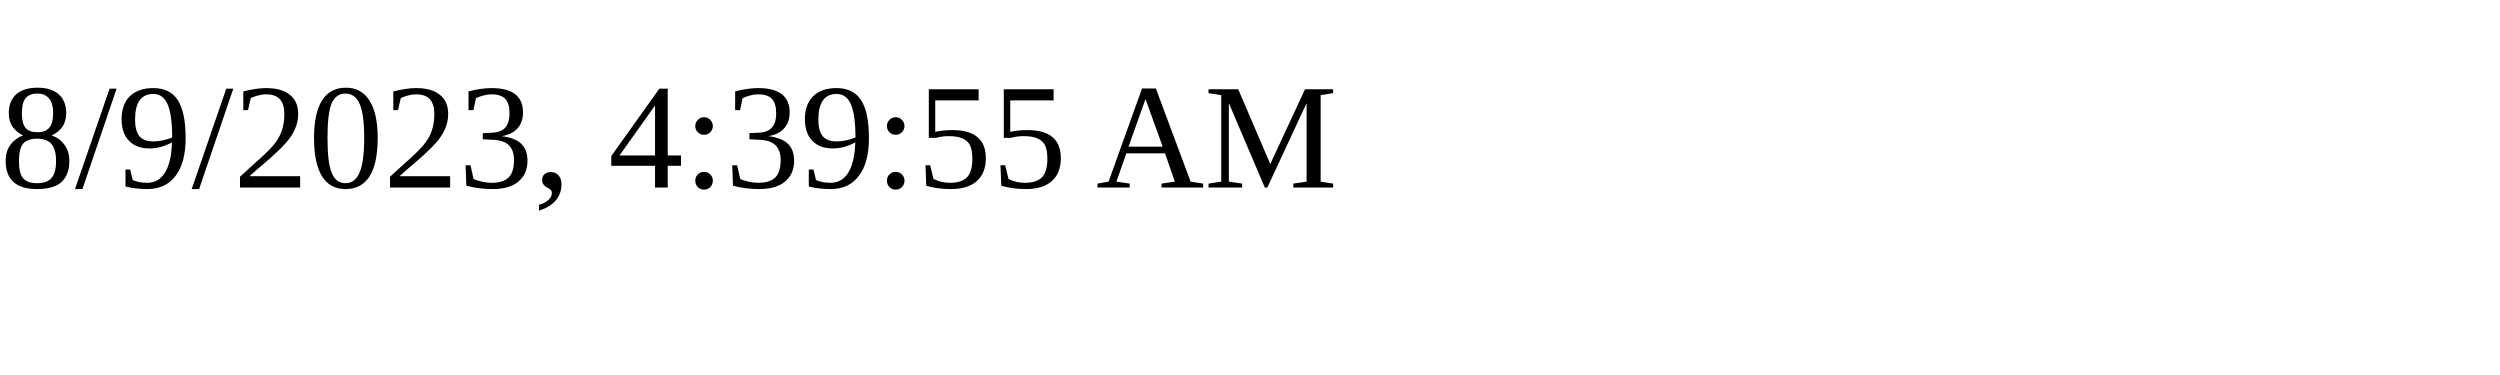
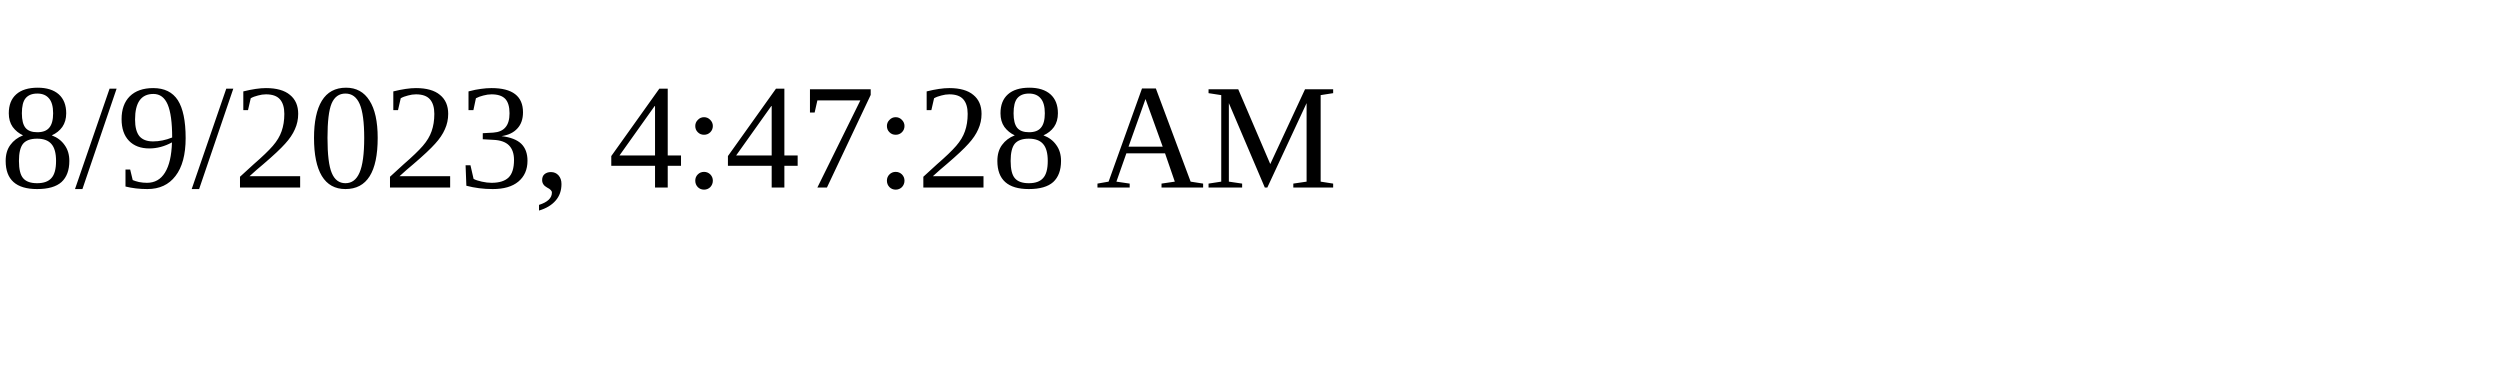
<svg xmlns="http://www.w3.org/2000/svg" height="30" width="200">
-   <text x="0" y="15">8/9/2023, 4:39:55 AM</text>
+   <text x="0" y="15">8/9/2023, 4:47:28 AM</text>
</svg>
